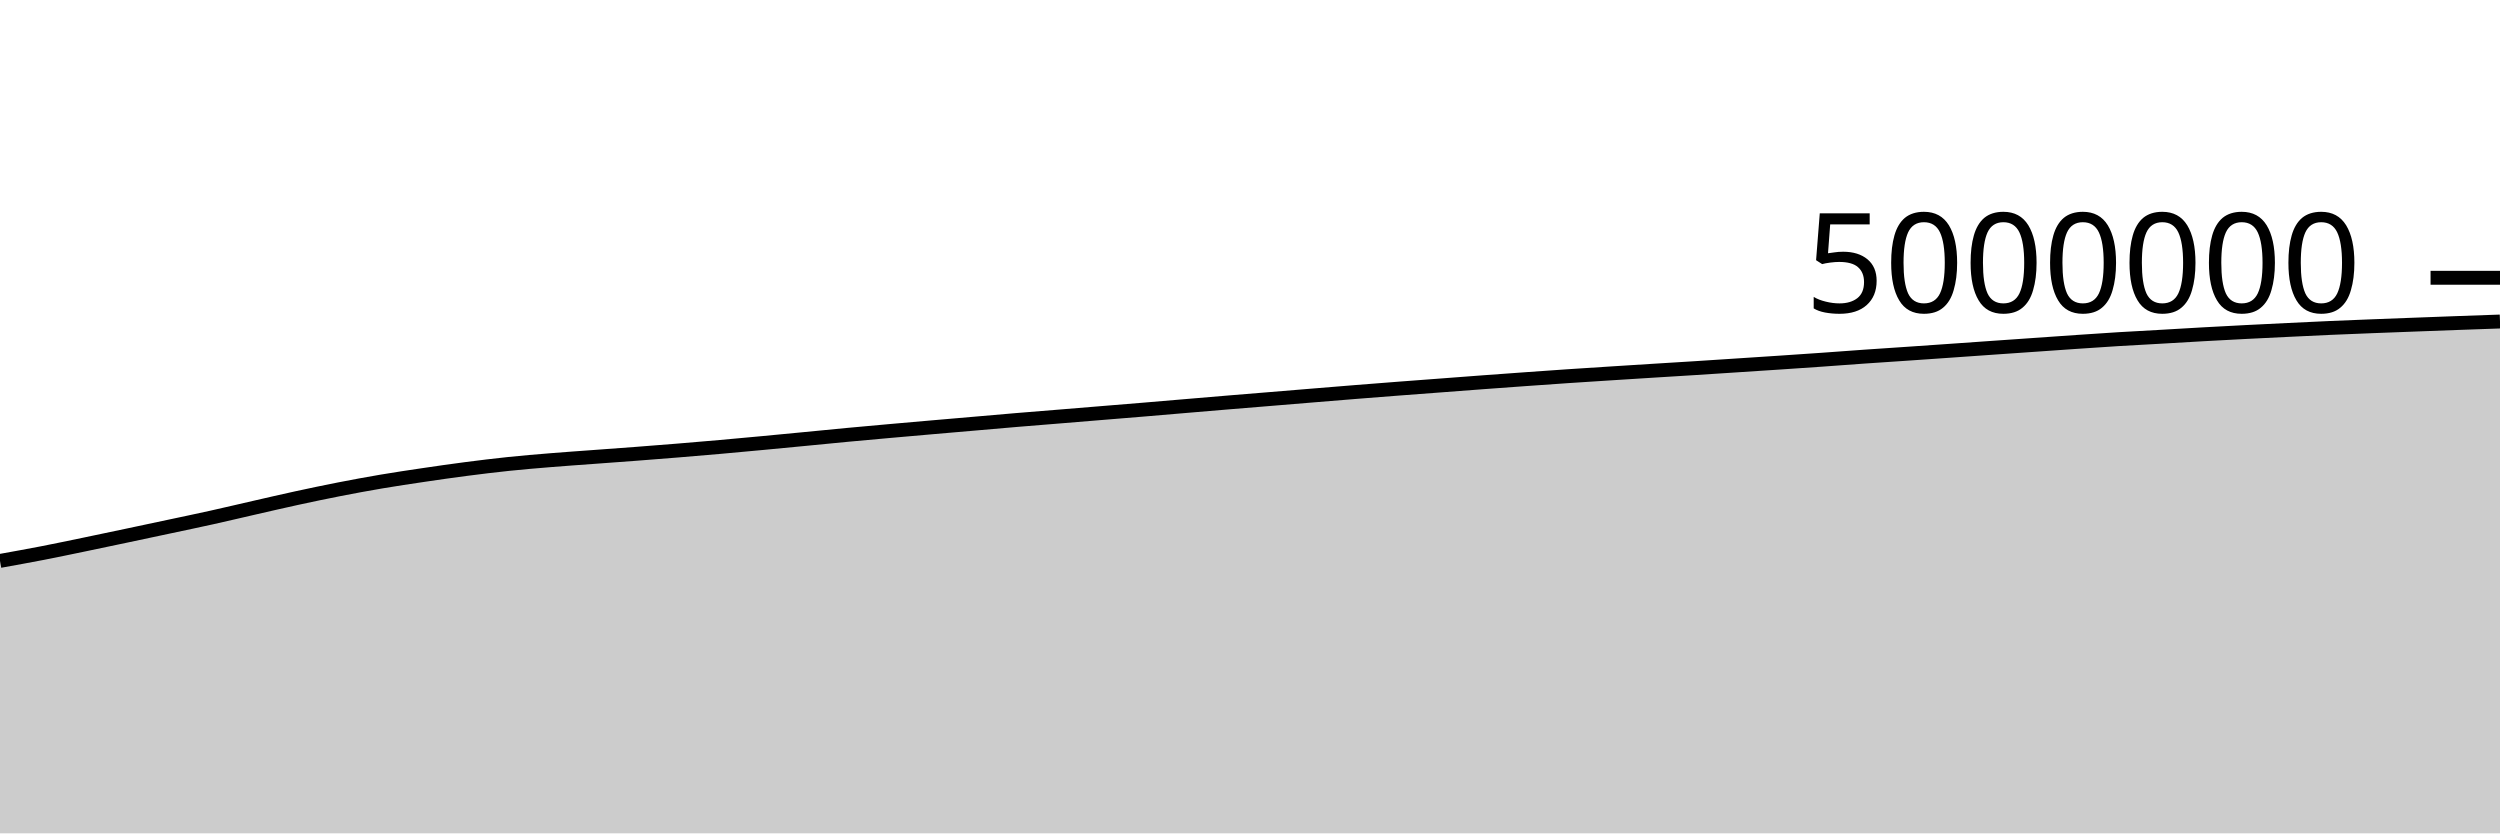
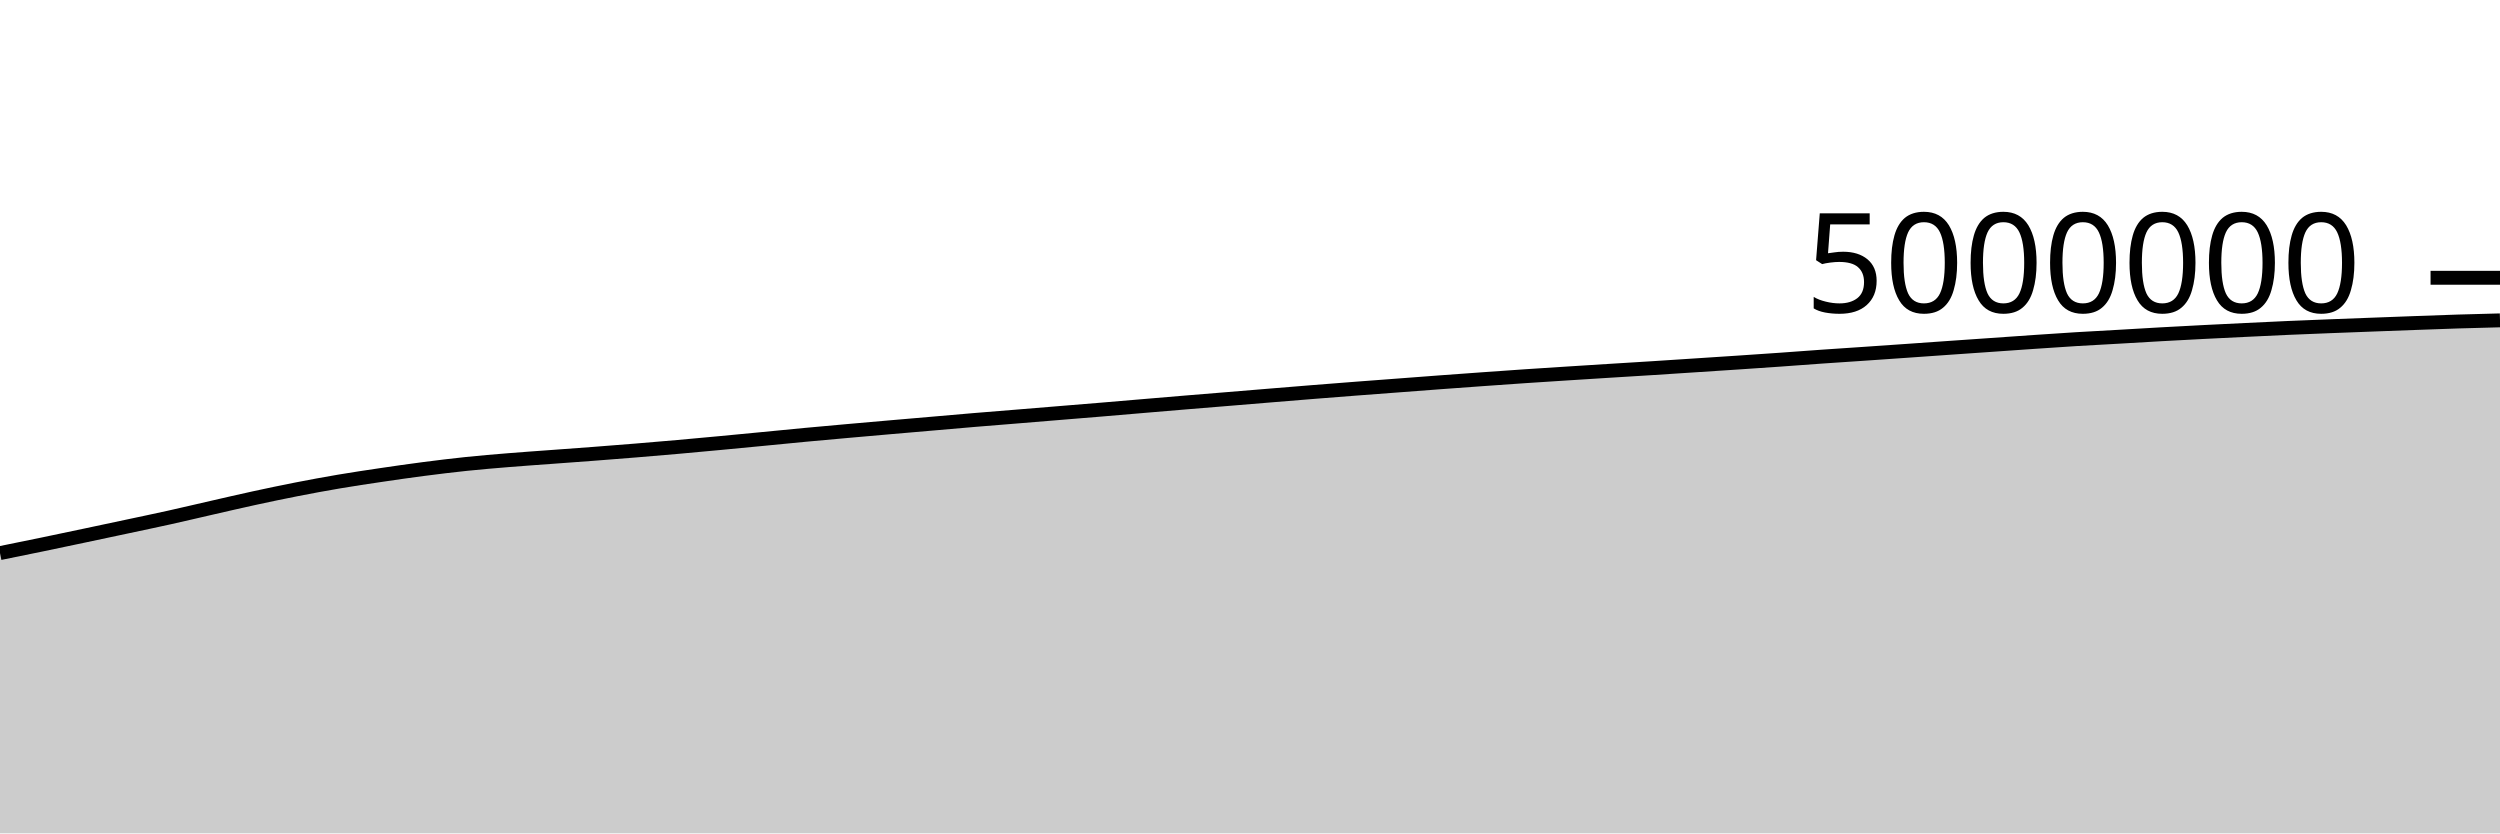
<svg xmlns="http://www.w3.org/2000/svg" viewBox="0 0 180 60">
  <g transform="translate(0,20)">
-     <path class="area" fill="rgba(0, 0, 0, 0.2)" d="M0,20.386C1.017,20.203,2.034,20.02,3.051,19.823C4.068,19.625,5.085,19.411,6.102,19.2C7.119,18.99,8.136,18.774,9.153,18.559C10.169,18.344,11.186,18.128,12.203,17.911C13.22,17.694,14.237,17.483,15.254,17.257C16.271,17.031,17.288,16.788,18.305,16.556C19.322,16.324,20.339,16.086,21.356,15.865C22.373,15.644,23.39,15.43,24.407,15.231C25.424,15.032,26.441,14.843,27.458,14.671C28.475,14.499,29.492,14.347,30.508,14.197C31.525,14.046,32.542,13.9,33.559,13.768C34.576,13.636,35.593,13.512,36.61,13.405C37.627,13.299,38.644,13.214,39.661,13.131C40.678,13.047,41.695,12.978,42.712,12.903C43.729,12.827,44.746,12.755,45.763,12.678C46.78,12.6,47.797,12.52,48.814,12.437C49.831,12.353,50.847,12.268,51.864,12.178C52.881,12.088,53.898,11.993,54.915,11.898C55.932,11.803,56.949,11.704,57.966,11.606C58.983,11.508,60,11.406,61.017,11.31C62.034,11.214,63.051,11.124,64.068,11.033C65.085,10.942,66.102,10.854,67.119,10.765C68.136,10.677,69.153,10.59,70.169,10.502C71.186,10.415,72.203,10.323,73.22,10.238C74.237,10.152,75.254,10.074,76.271,9.99C77.288,9.907,78.305,9.822,79.322,9.739C80.339,9.655,81.356,9.574,82.373,9.489C83.39,9.404,84.407,9.316,85.424,9.23C86.441,9.144,87.458,9.058,88.475,8.973C89.492,8.889,90.508,8.807,91.525,8.723C92.542,8.64,93.559,8.555,94.576,8.471C95.593,8.388,96.61,8.303,97.627,8.222C98.644,8.141,99.661,8.062,100.678,7.983C101.695,7.905,102.712,7.83,103.729,7.753C104.746,7.676,105.763,7.597,106.78,7.522C107.797,7.446,108.814,7.372,109.831,7.3C110.847,7.227,111.864,7.155,112.881,7.086C113.898,7.018,114.915,6.953,115.932,6.888C116.949,6.823,117.966,6.758,118.983,6.695C120,6.631,121.017,6.57,122.034,6.506C123.051,6.441,124.068,6.374,125.085,6.307C126.102,6.241,127.119,6.175,128.136,6.107C129.153,6.039,130.169,5.971,131.186,5.899C132.203,5.828,133.22,5.748,134.237,5.677C135.254,5.605,136.271,5.541,137.288,5.471C138.305,5.402,139.322,5.332,140.339,5.26C141.356,5.189,142.373,5.116,143.39,5.045C144.407,4.973,145.424,4.904,146.441,4.833C147.458,4.763,148.475,4.689,149.492,4.62C150.508,4.55,151.525,4.48,152.542,4.418C153.559,4.356,154.576,4.304,155.593,4.246C156.61,4.188,157.627,4.125,158.644,4.068C159.661,4.012,160.678,3.957,161.695,3.905C162.712,3.853,163.729,3.804,164.746,3.755C165.763,3.706,166.78,3.655,167.797,3.611C168.814,3.566,169.831,3.527,170.847,3.487C171.864,3.447,172.881,3.409,173.898,3.371C174.915,3.332,175.932,3.294,176.949,3.257C177.966,3.22,178.983,3.184,180,3.149L180,40C178.983,40,177.966,40,176.949,40C175.932,40,174.915,40,173.898,40C172.881,40,171.864,40,170.847,40C169.831,40,168.814,40,167.797,40C166.78,40,165.763,40,164.746,40C163.729,40,162.712,40,161.695,40C160.678,40,159.661,40,158.644,40C157.627,40,156.61,40,155.593,40C154.576,40,153.559,40,152.542,40C151.525,40,150.508,40,149.492,40C148.475,40,147.458,40,146.441,40C145.424,40,144.407,40,143.39,40C142.373,40,141.356,40,140.339,40C139.322,40,138.305,40,137.288,40C136.271,40,135.254,40,134.237,40C133.22,40,132.203,40,131.186,40C130.169,40,129.153,40,128.136,40C127.119,40,126.102,40,125.085,40C124.068,40,123.051,40,122.034,40C121.017,40,120,40,118.983,40C117.966,40,116.949,40,115.932,40C114.915,40,113.898,40,112.881,40C111.864,40,110.847,40,109.831,40C108.814,40,107.797,40,106.78,40C105.763,40,104.746,40,103.729,40C102.712,40,101.695,40,100.678,40C99.661,40,98.644,40,97.627,40C96.61,40,95.593,40,94.576,40C93.559,40,92.542,40,91.525,40C90.508,40,89.492,40,88.475,40C87.458,40,86.441,40,85.424,40C84.407,40,83.39,40,82.373,40C81.356,40,80.339,40,79.322,40C78.305,40,77.288,40,76.271,40C75.254,40,74.237,40,73.22,40C72.203,40,71.186,40,70.169,40C69.153,40,68.136,40,67.119,40C66.102,40,65.085,40,64.068,40C63.051,40,62.034,40,61.017,40C60,40,58.983,40,57.966,40C56.949,40,55.932,40,54.915,40C53.898,40,52.881,40,51.864,40C50.847,40,49.831,40,48.814,40C47.797,40,46.78,40,45.763,40C44.746,40,43.729,40,42.712,40C41.695,40,40.678,40,39.661,40C38.644,40,37.627,40,36.61,40C35.593,40,34.576,40,33.559,40C32.542,40,31.525,40,30.508,40C29.492,40,28.475,40,27.458,40C26.441,40,25.424,40,24.407,40C23.39,40,22.373,40,21.356,40C20.339,40,19.322,40,18.305,40C17.288,40,16.271,40,15.254,40C14.237,40,13.22,40,12.203,40C11.186,40,10.169,40,9.153,40C8.136,40,7.119,40,6.102,40C5.085,40,4.068,40,3.051,40C2.034,40,1.017,40,0,40Z" />
-     <path class="line" stroke="black" fill="none" d="M0,20.386C1.017,20.203,2.034,20.02,3.051,19.823C4.068,19.625,5.085,19.411,6.102,19.2C7.119,18.99,8.136,18.774,9.153,18.559C10.169,18.344,11.186,18.128,12.203,17.911C13.22,17.694,14.237,17.483,15.254,17.257C16.271,17.031,17.288,16.788,18.305,16.556C19.322,16.324,20.339,16.086,21.356,15.865C22.373,15.644,23.39,15.43,24.407,15.231C25.424,15.032,26.441,14.843,27.458,14.671C28.475,14.499,29.492,14.347,30.508,14.197C31.525,14.046,32.542,13.9,33.559,13.768C34.576,13.636,35.593,13.512,36.61,13.405C37.627,13.299,38.644,13.214,39.661,13.131C40.678,13.047,41.695,12.978,42.712,12.903C43.729,12.827,44.746,12.755,45.763,12.678C46.78,12.6,47.797,12.52,48.814,12.437C49.831,12.353,50.847,12.268,51.864,12.178C52.881,12.088,53.898,11.993,54.915,11.898C55.932,11.803,56.949,11.704,57.966,11.606C58.983,11.508,60,11.406,61.017,11.31C62.034,11.214,63.051,11.124,64.068,11.033C65.085,10.942,66.102,10.854,67.119,10.765C68.136,10.677,69.153,10.59,70.169,10.502C71.186,10.415,72.203,10.323,73.22,10.238C74.237,10.152,75.254,10.074,76.271,9.99C77.288,9.907,78.305,9.822,79.322,9.739C80.339,9.655,81.356,9.574,82.373,9.489C83.39,9.404,84.407,9.316,85.424,9.23C86.441,9.144,87.458,9.058,88.475,8.973C89.492,8.889,90.508,8.807,91.525,8.723C92.542,8.64,93.559,8.555,94.576,8.471C95.593,8.388,96.61,8.303,97.627,8.222C98.644,8.141,99.661,8.062,100.678,7.983C101.695,7.905,102.712,7.83,103.729,7.753C104.746,7.676,105.763,7.597,106.78,7.522C107.797,7.446,108.814,7.372,109.831,7.3C110.847,7.227,111.864,7.155,112.881,7.086C113.898,7.018,114.915,6.953,115.932,6.888C116.949,6.823,117.966,6.758,118.983,6.695C120,6.631,121.017,6.57,122.034,6.506C123.051,6.441,124.068,6.374,125.085,6.307C126.102,6.241,127.119,6.175,128.136,6.107C129.153,6.039,130.169,5.971,131.186,5.899C132.203,5.828,133.22,5.748,134.237,5.677C135.254,5.605,136.271,5.541,137.288,5.471C138.305,5.402,139.322,5.332,140.339,5.26C141.356,5.189,142.373,5.116,143.39,5.045C144.407,4.973,145.424,4.904,146.441,4.833C147.458,4.763,148.475,4.689,149.492,4.62C150.508,4.55,151.525,4.48,152.542,4.418C153.559,4.356,154.576,4.304,155.593,4.246C156.61,4.188,157.627,4.125,158.644,4.068C159.661,4.012,160.678,3.957,161.695,3.905C162.712,3.853,163.729,3.804,164.746,3.755C165.763,3.706,166.78,3.655,167.797,3.611C168.814,3.566,169.831,3.527,170.847,3.487C171.864,3.447,172.881,3.409,173.898,3.371C174.915,3.332,175.932,3.294,176.949,3.257C177.966,3.22,178.983,3.184,180,3.149" />
+     <path class="area" fill="rgba(0, 0, 0, 0.2)" d="M0,19.823C1.017,19.617,2.034,19.411,3.051,19.2C4.068,18.99,5.085,18.774,6.102,18.559C7.119,18.344,8.136,18.128,9.153,17.911C10.169,17.694,11.186,17.483,12.203,17.257C13.22,17.031,14.237,16.788,15.254,16.556C16.271,16.324,17.288,16.086,18.305,15.865C19.322,15.644,20.339,15.43,21.356,15.231C22.373,15.032,23.39,14.843,24.407,14.671C25.424,14.499,26.441,14.347,27.458,14.197C28.475,14.046,29.492,13.9,30.508,13.768C31.525,13.636,32.542,13.512,33.559,13.405C34.576,13.299,35.593,13.214,36.61,13.131C37.627,13.047,38.644,12.978,39.661,12.903C40.678,12.827,41.695,12.755,42.712,12.678C43.729,12.6,44.746,12.52,45.763,12.437C46.78,12.353,47.797,12.268,48.814,12.178C49.831,12.088,50.847,11.993,51.864,11.898C52.881,11.803,53.898,11.704,54.915,11.606C55.932,11.508,56.949,11.406,57.966,11.31C58.983,11.214,60,11.124,61.017,11.033C62.034,10.942,63.051,10.854,64.068,10.765C65.085,10.677,66.102,10.59,67.119,10.502C68.136,10.415,69.153,10.323,70.169,10.238C71.186,10.152,72.203,10.074,73.22,9.99C74.237,9.907,75.254,9.822,76.271,9.739C77.288,9.655,78.305,9.574,79.322,9.489C80.339,9.404,81.356,9.316,82.373,9.23C83.39,9.144,84.407,9.058,85.424,8.973C86.441,8.889,87.458,8.807,88.475,8.723C89.492,8.64,90.508,8.555,91.525,8.471C92.542,8.388,93.559,8.303,94.576,8.222C95.593,8.141,96.61,8.062,97.627,7.983C98.644,7.905,99.661,7.83,100.678,7.753C101.695,7.676,102.712,7.597,103.729,7.522C104.746,7.446,105.763,7.372,106.78,7.3C107.797,7.227,108.814,7.155,109.831,7.086C110.847,7.018,111.864,6.953,112.881,6.888C113.898,6.823,114.915,6.758,115.932,6.695C116.949,6.631,117.966,6.57,118.983,6.506C120,6.441,121.017,6.374,122.034,6.307C123.051,6.241,124.068,6.175,125.085,6.107C126.102,6.039,127.119,5.971,128.136,5.899C129.153,5.828,130.169,5.748,131.186,5.677C132.203,5.605,133.22,5.541,134.237,5.471C135.254,5.402,136.271,5.332,137.288,5.26C138.305,5.189,139.322,5.116,140.339,5.045C141.356,4.973,142.373,4.904,143.39,4.833C144.407,4.763,145.424,4.689,146.441,4.62C147.458,4.55,148.475,4.48,149.492,4.418C150.508,4.356,151.525,4.304,152.542,4.246C153.559,4.188,154.576,4.125,155.593,4.068C156.61,4.012,157.627,3.957,158.644,3.905C159.661,3.853,160.678,3.804,161.695,3.755C162.712,3.706,163.729,3.655,164.746,3.611C165.763,3.566,166.78,3.527,167.797,3.487C168.814,3.447,169.831,3.409,170.847,3.371C171.864,3.332,172.881,3.294,173.898,3.257C174.915,3.22,175.932,3.18,176.949,3.149C177.966,3.117,178.983,3.091,180,3.066L180,40C178.983,40,177.966,40,176.949,40C175.932,40,174.915,40,173.898,40C172.881,40,171.864,40,170.847,40C169.831,40,168.814,40,167.797,40C166.78,40,165.763,40,164.746,40C163.729,40,162.712,40,161.695,40C160.678,40,159.661,40,158.644,40C157.627,40,156.61,40,155.593,40C154.576,40,153.559,40,152.542,40C151.525,40,150.508,40,149.492,40C148.475,40,147.458,40,146.441,40C145.424,40,144.407,40,143.39,40C142.373,40,141.356,40,140.339,40C139.322,40,138.305,40,137.288,40C136.271,40,135.254,40,134.237,40C133.22,40,132.203,40,131.186,40C130.169,40,129.153,40,128.136,40C127.119,40,126.102,40,125.085,40C124.068,40,123.051,40,122.034,40C121.017,40,120,40,118.983,40C117.966,40,116.949,40,115.932,40C114.915,40,113.898,40,112.881,40C111.864,40,110.847,40,109.831,40C108.814,40,107.797,40,106.78,40C105.763,40,104.746,40,103.729,40C102.712,40,101.695,40,100.678,40C99.661,40,98.644,40,97.627,40C96.61,40,95.593,40,94.576,40C93.559,40,92.542,40,91.525,40C90.508,40,89.492,40,88.475,40C87.458,40,86.441,40,85.424,40C84.407,40,83.39,40,82.373,40C81.356,40,80.339,40,79.322,40C78.305,40,77.288,40,76.271,40C75.254,40,74.237,40,73.22,40C72.203,40,71.186,40,70.169,40C69.153,40,68.136,40,67.119,40C66.102,40,65.085,40,64.068,40C63.051,40,62.034,40,61.017,40C60,40,58.983,40,57.966,40C56.949,40,55.932,40,54.915,40C53.898,40,52.881,40,51.864,40C50.847,40,49.831,40,48.814,40C47.797,40,46.78,40,45.763,40C44.746,40,43.729,40,42.712,40C41.695,40,40.678,40,39.661,40C38.644,40,37.627,40,36.61,40C35.593,40,34.576,40,33.559,40C32.542,40,31.525,40,30.508,40C29.492,40,28.475,40,27.458,40C26.441,40,25.424,40,24.407,40C23.39,40,22.373,40,21.356,40C20.339,40,19.322,40,18.305,40C17.288,40,16.271,40,15.254,40C14.237,40,13.22,40,12.203,40C11.186,40,10.169,40,9.153,40C8.136,40,7.119,40,6.102,40C5.085,40,4.068,40,3.051,40C2.034,40,1.017,40,0,40Z" />
+     <path class="line" stroke="black" fill="none" d="M0,19.823C1.017,19.617,2.034,19.411,3.051,19.2C4.068,18.99,5.085,18.774,6.102,18.559C7.119,18.344,8.136,18.128,9.153,17.911C10.169,17.694,11.186,17.483,12.203,17.257C13.22,17.031,14.237,16.788,15.254,16.556C16.271,16.324,17.288,16.086,18.305,15.865C19.322,15.644,20.339,15.43,21.356,15.231C22.373,15.032,23.39,14.843,24.407,14.671C25.424,14.499,26.441,14.347,27.458,14.197C28.475,14.046,29.492,13.9,30.508,13.768C31.525,13.636,32.542,13.512,33.559,13.405C34.576,13.299,35.593,13.214,36.61,13.131C37.627,13.047,38.644,12.978,39.661,12.903C40.678,12.827,41.695,12.755,42.712,12.678C43.729,12.6,44.746,12.52,45.763,12.437C46.78,12.353,47.797,12.268,48.814,12.178C49.831,12.088,50.847,11.993,51.864,11.898C52.881,11.803,53.898,11.704,54.915,11.606C55.932,11.508,56.949,11.406,57.966,11.31C58.983,11.214,60,11.124,61.017,11.033C62.034,10.942,63.051,10.854,64.068,10.765C65.085,10.677,66.102,10.59,67.119,10.502C68.136,10.415,69.153,10.323,70.169,10.238C71.186,10.152,72.203,10.074,73.22,9.99C74.237,9.907,75.254,9.822,76.271,9.739C77.288,9.655,78.305,9.574,79.322,9.489C80.339,9.404,81.356,9.316,82.373,9.23C83.39,9.144,84.407,9.058,85.424,8.973C86.441,8.889,87.458,8.807,88.475,8.723C89.492,8.64,90.508,8.555,91.525,8.471C92.542,8.388,93.559,8.303,94.576,8.222C95.593,8.141,96.61,8.062,97.627,7.983C98.644,7.905,99.661,7.83,100.678,7.753C101.695,7.676,102.712,7.597,103.729,7.522C104.746,7.446,105.763,7.372,106.78,7.3C107.797,7.227,108.814,7.155,109.831,7.086C110.847,7.018,111.864,6.953,112.881,6.888C113.898,6.823,114.915,6.758,115.932,6.695C116.949,6.631,117.966,6.57,118.983,6.506C120,6.441,121.017,6.374,122.034,6.307C123.051,6.241,124.068,6.175,125.085,6.107C126.102,6.039,127.119,5.971,128.136,5.899C129.153,5.828,130.169,5.748,131.186,5.677C132.203,5.605,133.22,5.541,134.237,5.471C135.254,5.402,136.271,5.332,137.288,5.26C138.305,5.189,139.322,5.116,140.339,5.045C141.356,4.973,142.373,4.904,143.39,4.833C144.407,4.763,145.424,4.689,146.441,4.62C147.458,4.55,148.475,4.48,149.492,4.418C150.508,4.356,151.525,4.304,152.542,4.246C153.559,4.188,154.576,4.125,155.593,4.068C156.61,4.012,157.627,3.957,158.644,3.905C159.661,3.853,160.678,3.804,161.695,3.755C162.712,3.706,163.729,3.655,164.746,3.611C165.763,3.566,166.78,3.527,167.797,3.487C168.814,3.447,169.831,3.409,170.847,3.371C171.864,3.332,172.881,3.294,173.898,3.257C174.915,3.22,175.932,3.18,176.949,3.149C177.966,3.117,178.983,3.091,180,3.066" />
    <path class="axis-ceiling" stroke-width="1" stroke="black" fill="none" d="M175,0L180,0" />
    <text class="axis-ceiling-label" font-family="sans-serif" text-anchor="end" font-size="10px" x="170" y="2.5">5000000</text>
  </g>
</svg>
